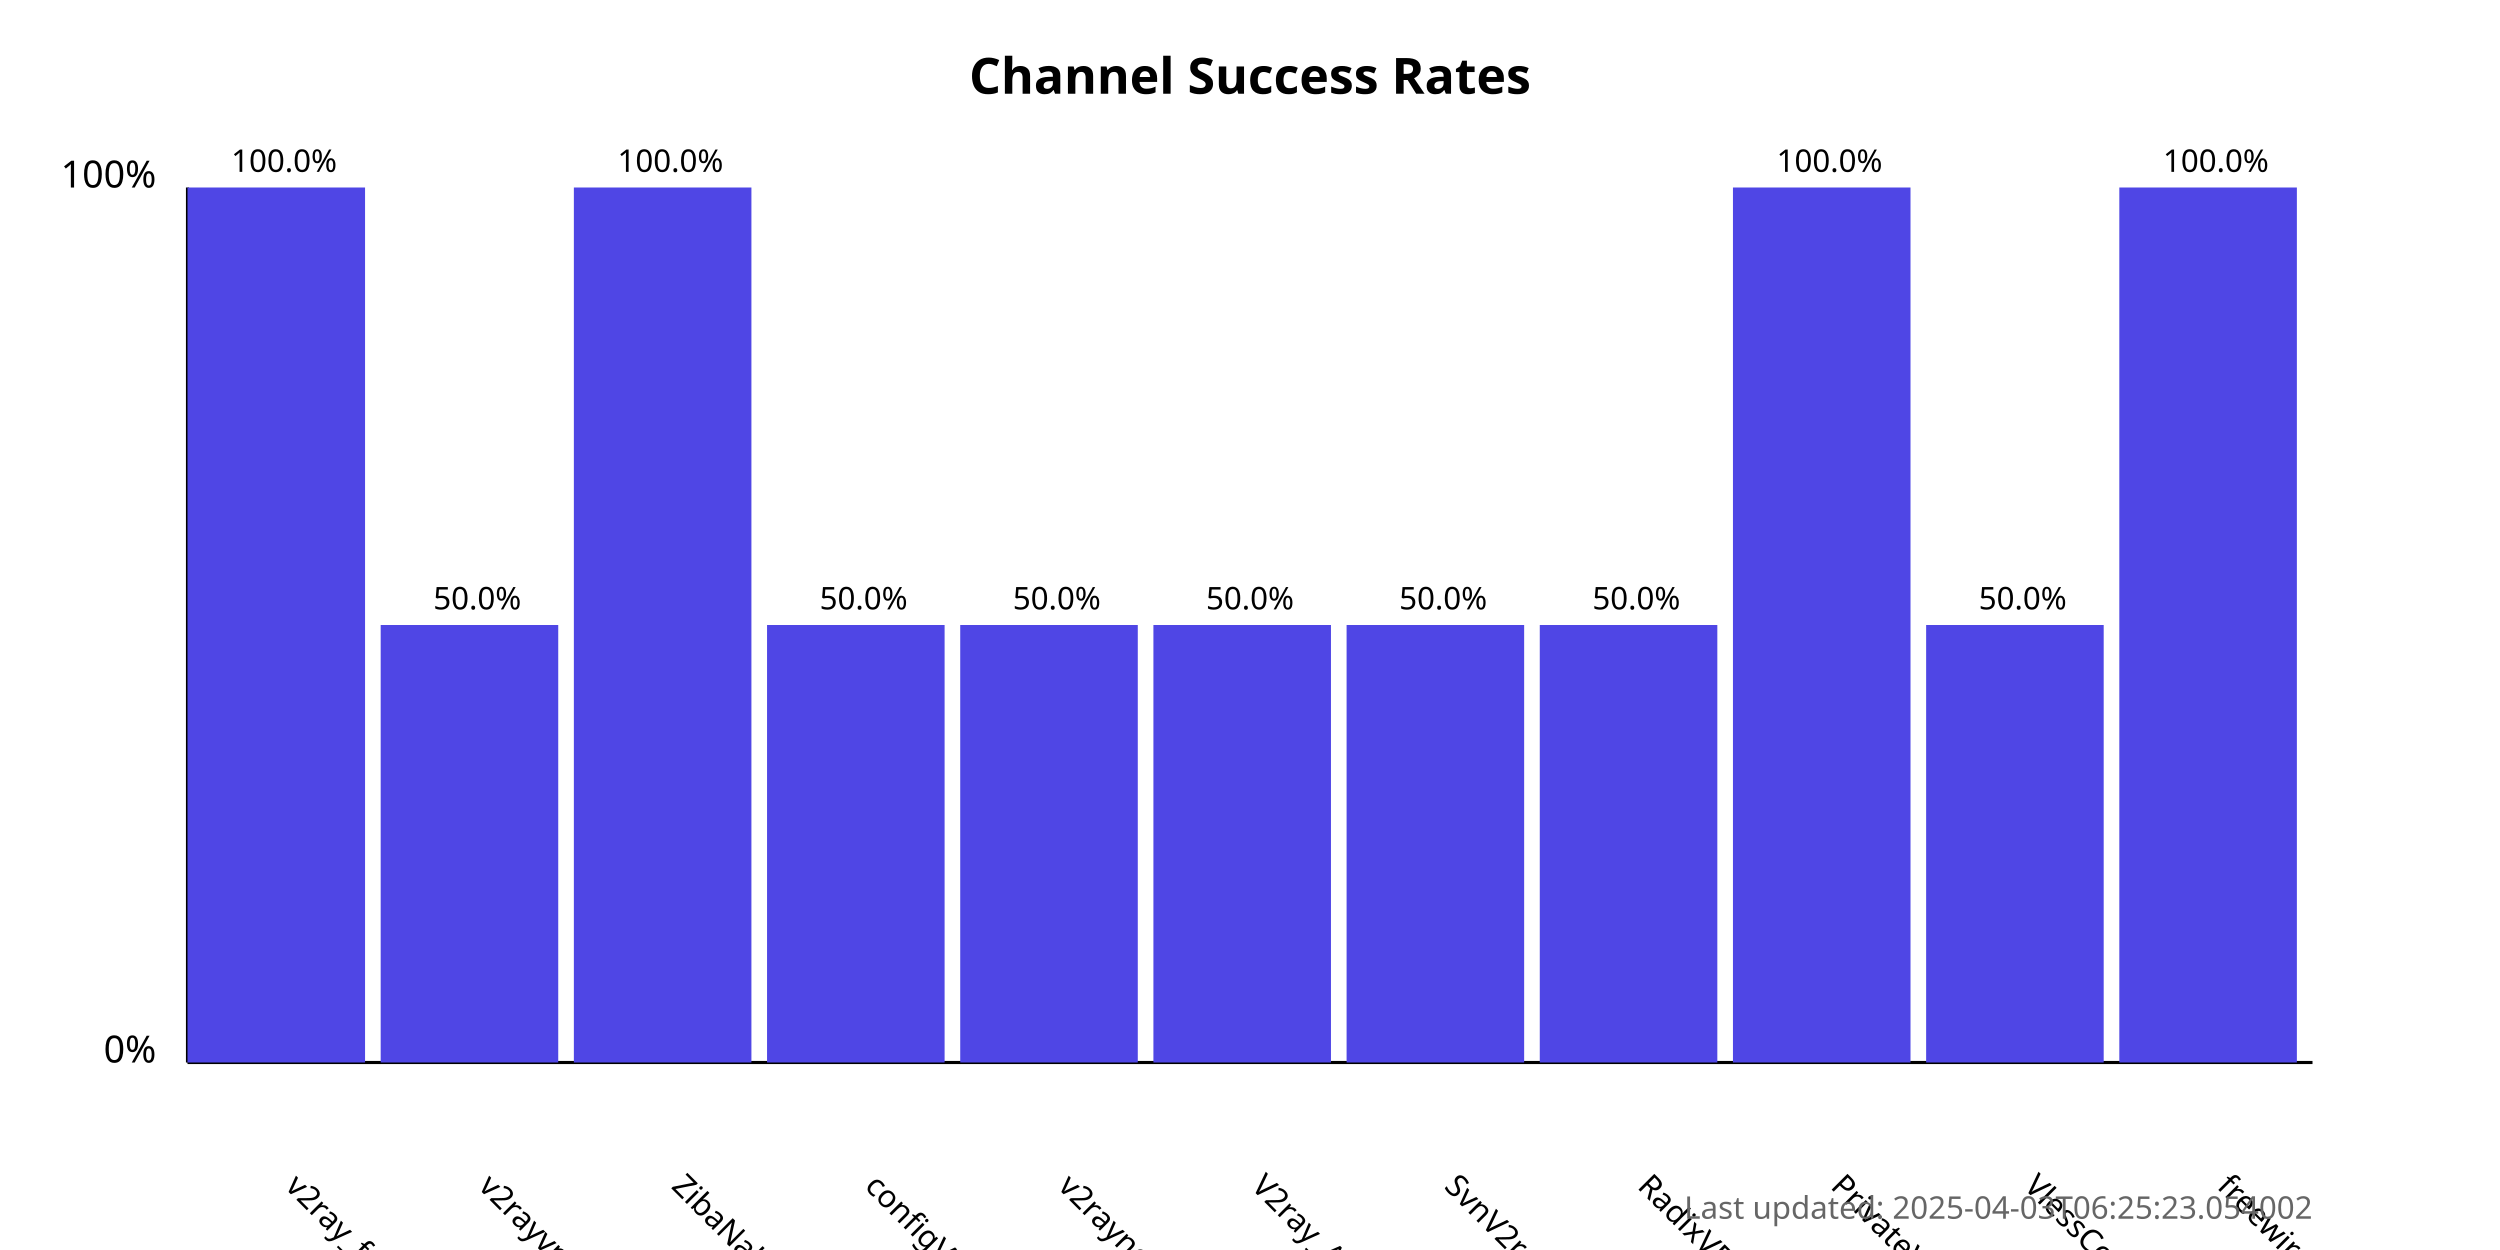
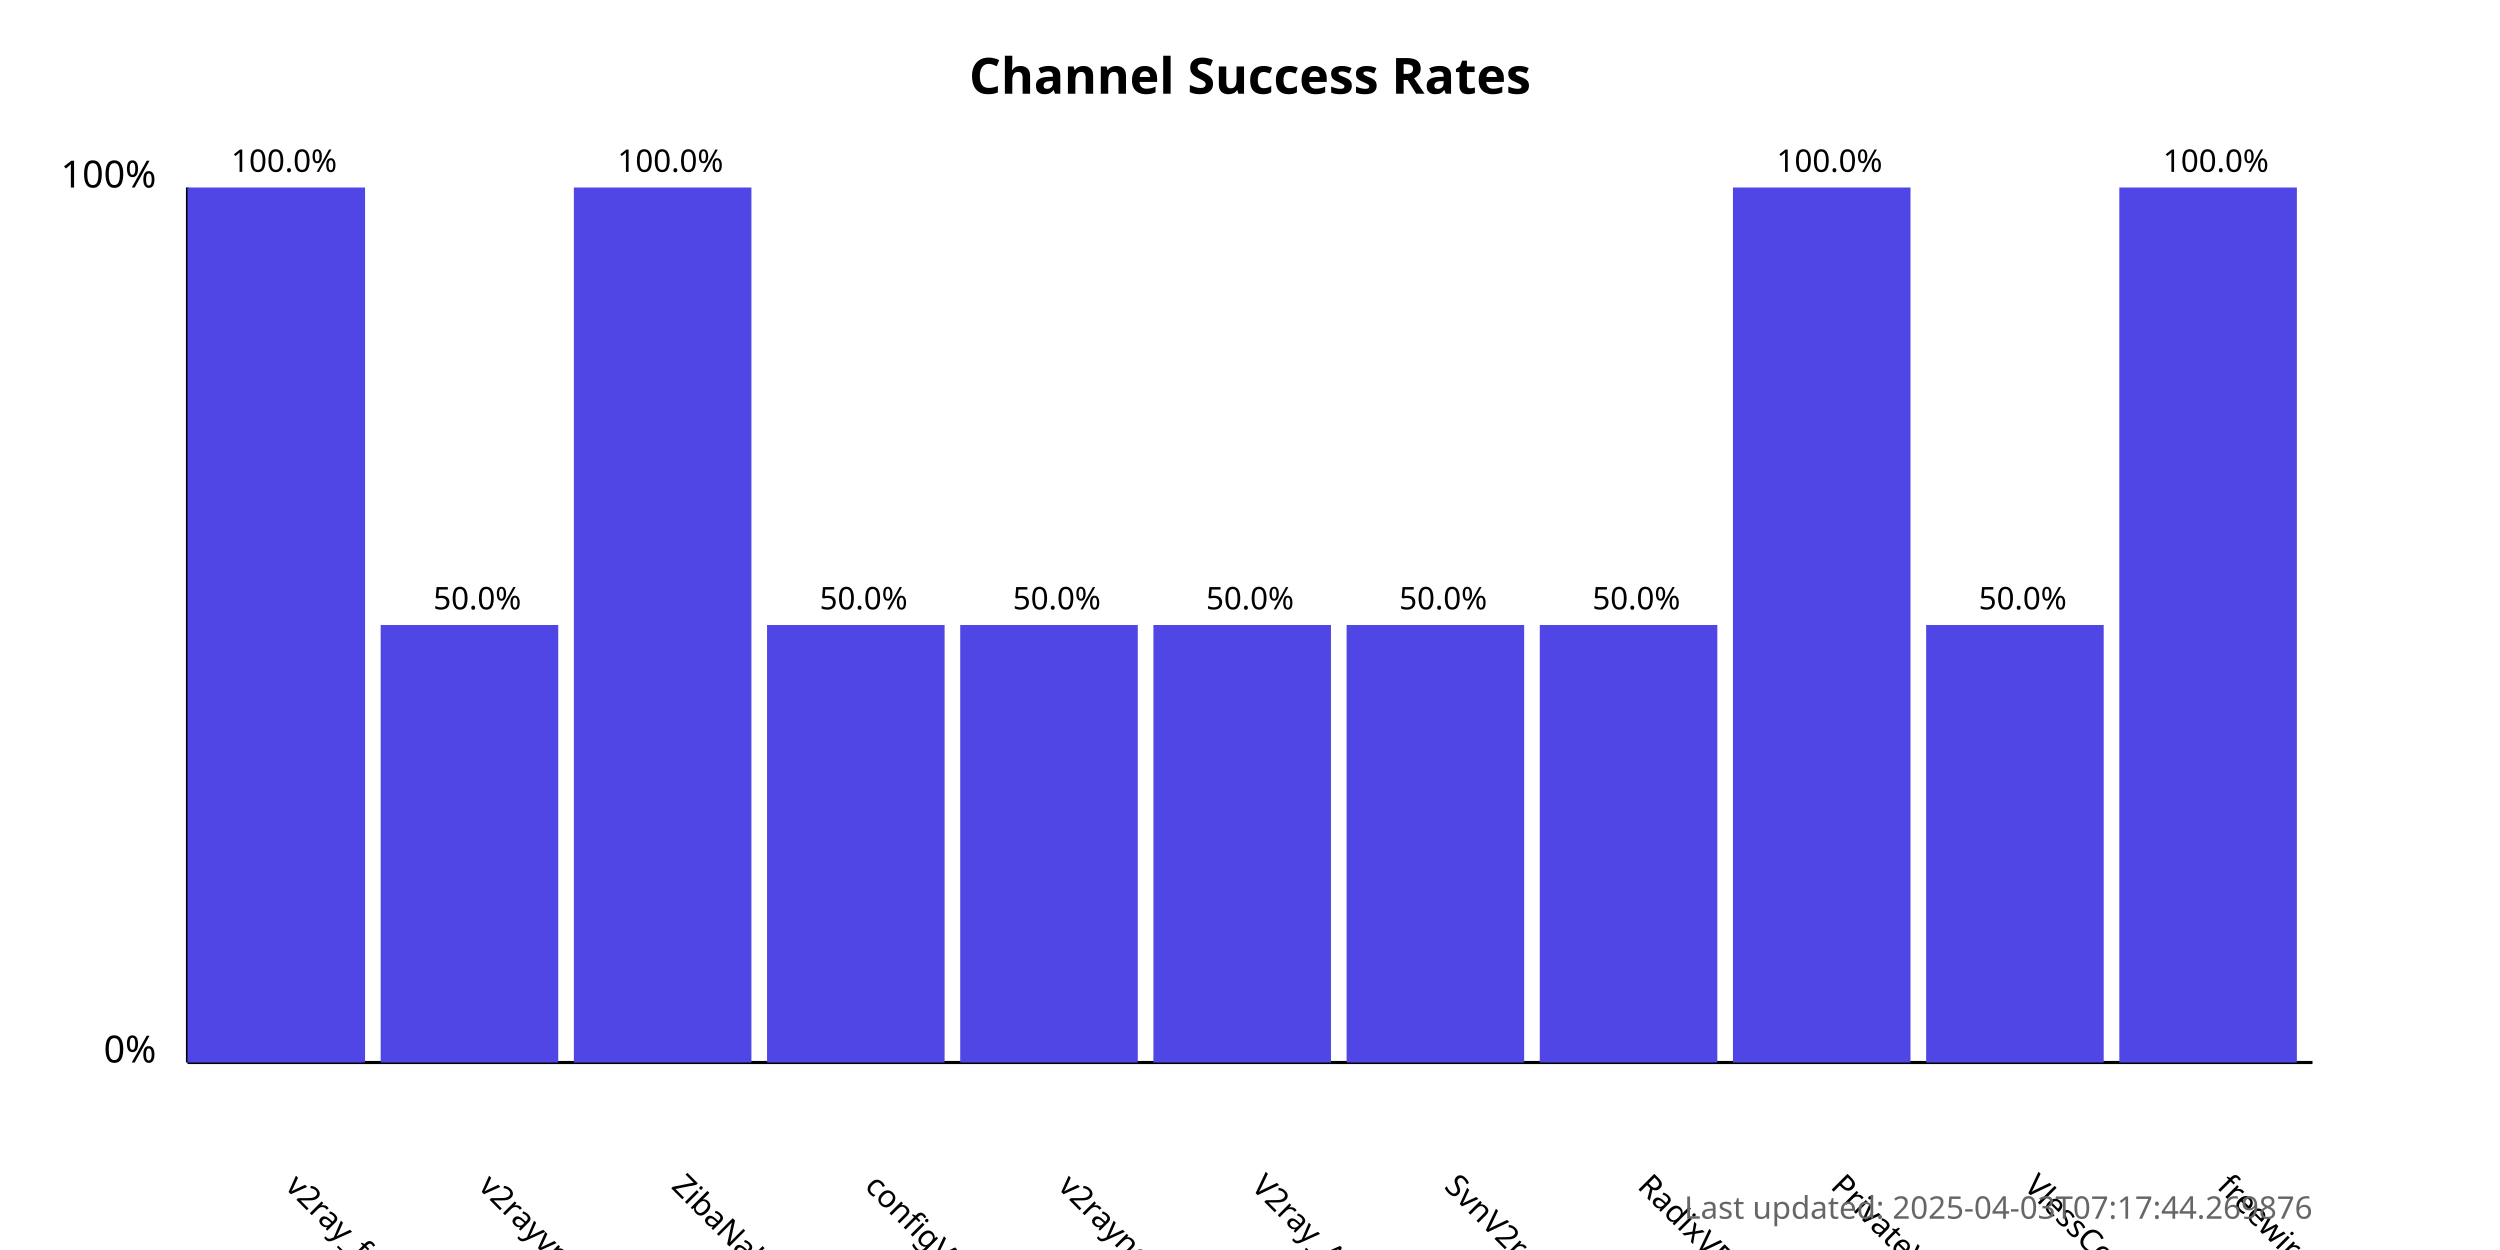
<svg xmlns="http://www.w3.org/2000/svg" width="800" height="400">
  <style>
            .chart-title { font: bold 16px sans-serif; }
            .axis-label { font: 12px sans-serif; }
            .tick-label { font: 10px sans-serif; }
            .bar { fill: #4f46e5; }
            .bar:hover { fill: #6366f1; }
            .timestamp { font: 10px sans-serif; fill: #666; }
        </style>
  <text x="400.0" y="30" text-anchor="middle" class="chart-title">
            Channel Success Rates
        </text>
  <line x1="60" y1="340" x2="60" y2="60" stroke="black" stroke-width="1" />
  <line x1="60" y1="340" x2="740" y2="340" stroke="black" stroke-width="1" />
  <text x="50" y="340" text-anchor="end" class="axis-label">0%</text>
  <text x="50" y="60" text-anchor="end" class="axis-label">100%</text>
  <g>
    <rect x="60" y="60.0" width="56.818" height="280.0" class="bar" />
    <text x="90.909" y="380" transform="rotate(45, 90.90909, 380)" text-anchor="start" class="tick-label">
                v2ray_free_conf
            </text>
    <text x="90.909" y="55.0" text-anchor="middle" class="tick-label">
                100.0%
            </text>
  </g>
  <g>
    <rect x="121.818" y="200.0" width="56.818" height="140.0" class="bar" />
    <text x="152.727" y="380" transform="rotate(45, 152.7273, 380)" text-anchor="start" class="tick-label">
                v2rayvpno
            </text>
    <text x="152.727" y="195.0" text-anchor="middle" class="tick-label">
                50.0%
            </text>
  </g>
  <g>
    <rect x="183.636" y="60.0" width="56.818" height="280.0" class="bar" />
    <text x="214.545" y="380" transform="rotate(45, 214.5455, 380)" text-anchor="start" class="tick-label">
                ZibaNabz
            </text>
    <text x="214.545" y="55.0" text-anchor="middle" class="tick-label">
                100.0%
            </text>
  </g>
  <g>
    <rect x="245.455" y="200.0" width="56.818" height="140.0" class="bar" />
    <text x="276.364" y="380" transform="rotate(45, 276.3636, 380)" text-anchor="start" class="tick-label">
                configV2rayForFree
            </text>
    <text x="276.364" y="195.0" text-anchor="middle" class="tick-label">
                50.0%
            </text>
  </g>
  <g>
    <rect x="307.273" y="200.0" width="56.818" height="140.0" class="bar" />
    <text x="338.182" y="380" transform="rotate(45, 338.1818, 380)" text-anchor="start" class="tick-label">
                v2rayngvpn
            </text>
    <text x="338.182" y="195.0" text-anchor="middle" class="tick-label">
                50.0%
            </text>
  </g>
  <g>
    <rect x="369.091" y="200.0" width="56.818" height="140.0" class="bar" />
    <text x="400.0" y="380" transform="rotate(45, 400.0, 380)" text-anchor="start" class="tick-label">
                V2ray_Alpha
            </text>
    <text x="400.0" y="195.0" text-anchor="middle" class="tick-label">
                50.0%
            </text>
  </g>
  <g>
    <rect x="430.909" y="200.0" width="56.818" height="140.0" class="bar" />
    <text x="461.818" y="380" transform="rotate(45, 461.8182, 380)" text-anchor="start" class="tick-label">
                SvnV2ray
            </text>
    <text x="461.818" y="195.0" text-anchor="middle" class="tick-label">
                50.0%
            </text>
  </g>
  <g>
    <rect x="492.727" y="200.0" width="56.818" height="140.0" class="bar" />
    <text x="523.636" y="380" transform="rotate(45, 523.6364, 380)" text-anchor="start" class="tick-label">
                RadixVPN
            </text>
    <text x="523.636" y="195.0" text-anchor="middle" class="tick-label">
                50.0%
            </text>
  </g>
  <g>
    <rect x="554.545" y="60.0" width="56.818" height="280.0" class="bar" />
    <text x="585.455" y="380" transform="rotate(45, 585.4545, 380)" text-anchor="start" class="tick-label">
                PrivateVPNs
            </text>
    <text x="585.455" y="55.0" text-anchor="middle" class="tick-label">
                100.0%
            </text>
  </g>
  <g>
    <rect x="616.364" y="200.0" width="56.818" height="140.0" class="bar" />
    <text x="647.273" y="380" transform="rotate(45, 647.2727, 380)" text-anchor="start" class="tick-label">
                VlessConfig
            </text>
    <text x="647.273" y="195.0" text-anchor="middle" class="tick-label">
                50.0%
            </text>
  </g>
  <g>
    <rect x="678.182" y="60.0" width="56.818" height="280.0" class="bar" />
    <text x="709.091" y="380" transform="rotate(45, 709.0909, 380)" text-anchor="start" class="tick-label">
                freewireguard
            </text>
    <text x="709.091" y="55.0" text-anchor="middle" class="tick-label">
                100.0%
            </text>
  </g>
  <text x="740" y="390" text-anchor="end" class="timestamp">
-             Last updated: 2025-04-03T06:25:23.054002
+             Last updated: 2025-04-03T07:17:44.269876
        </text>
</svg>
